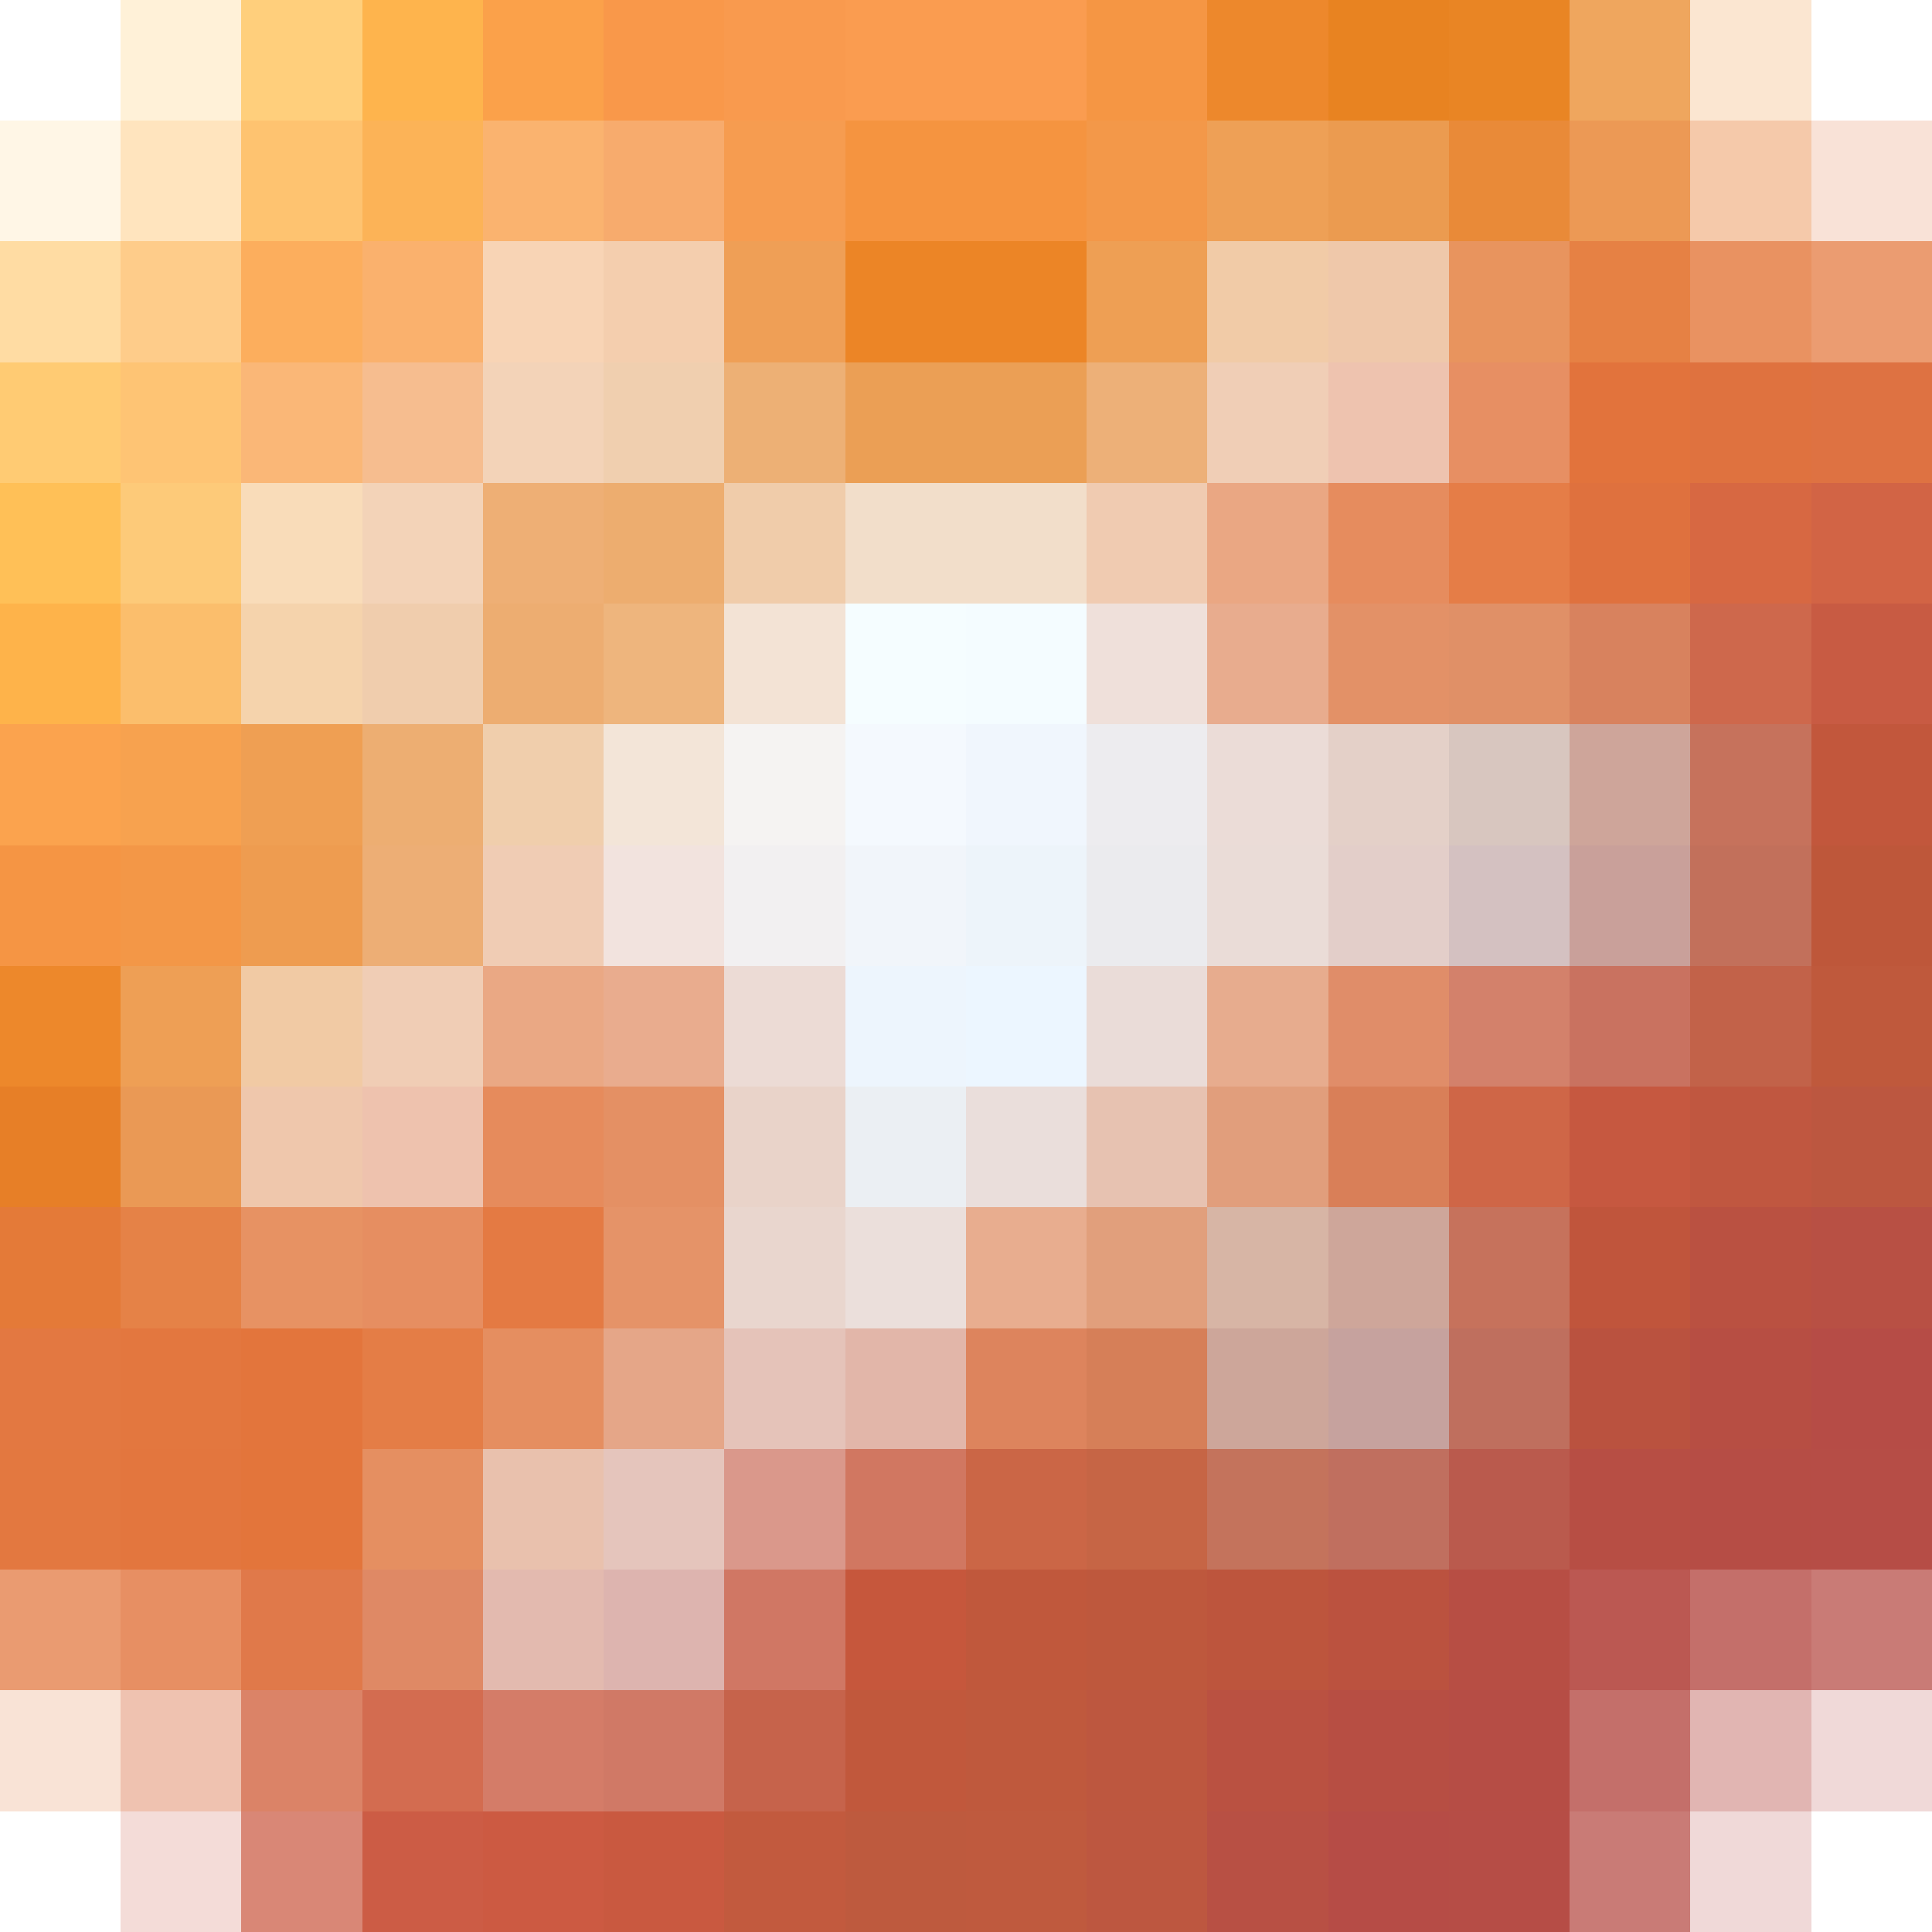
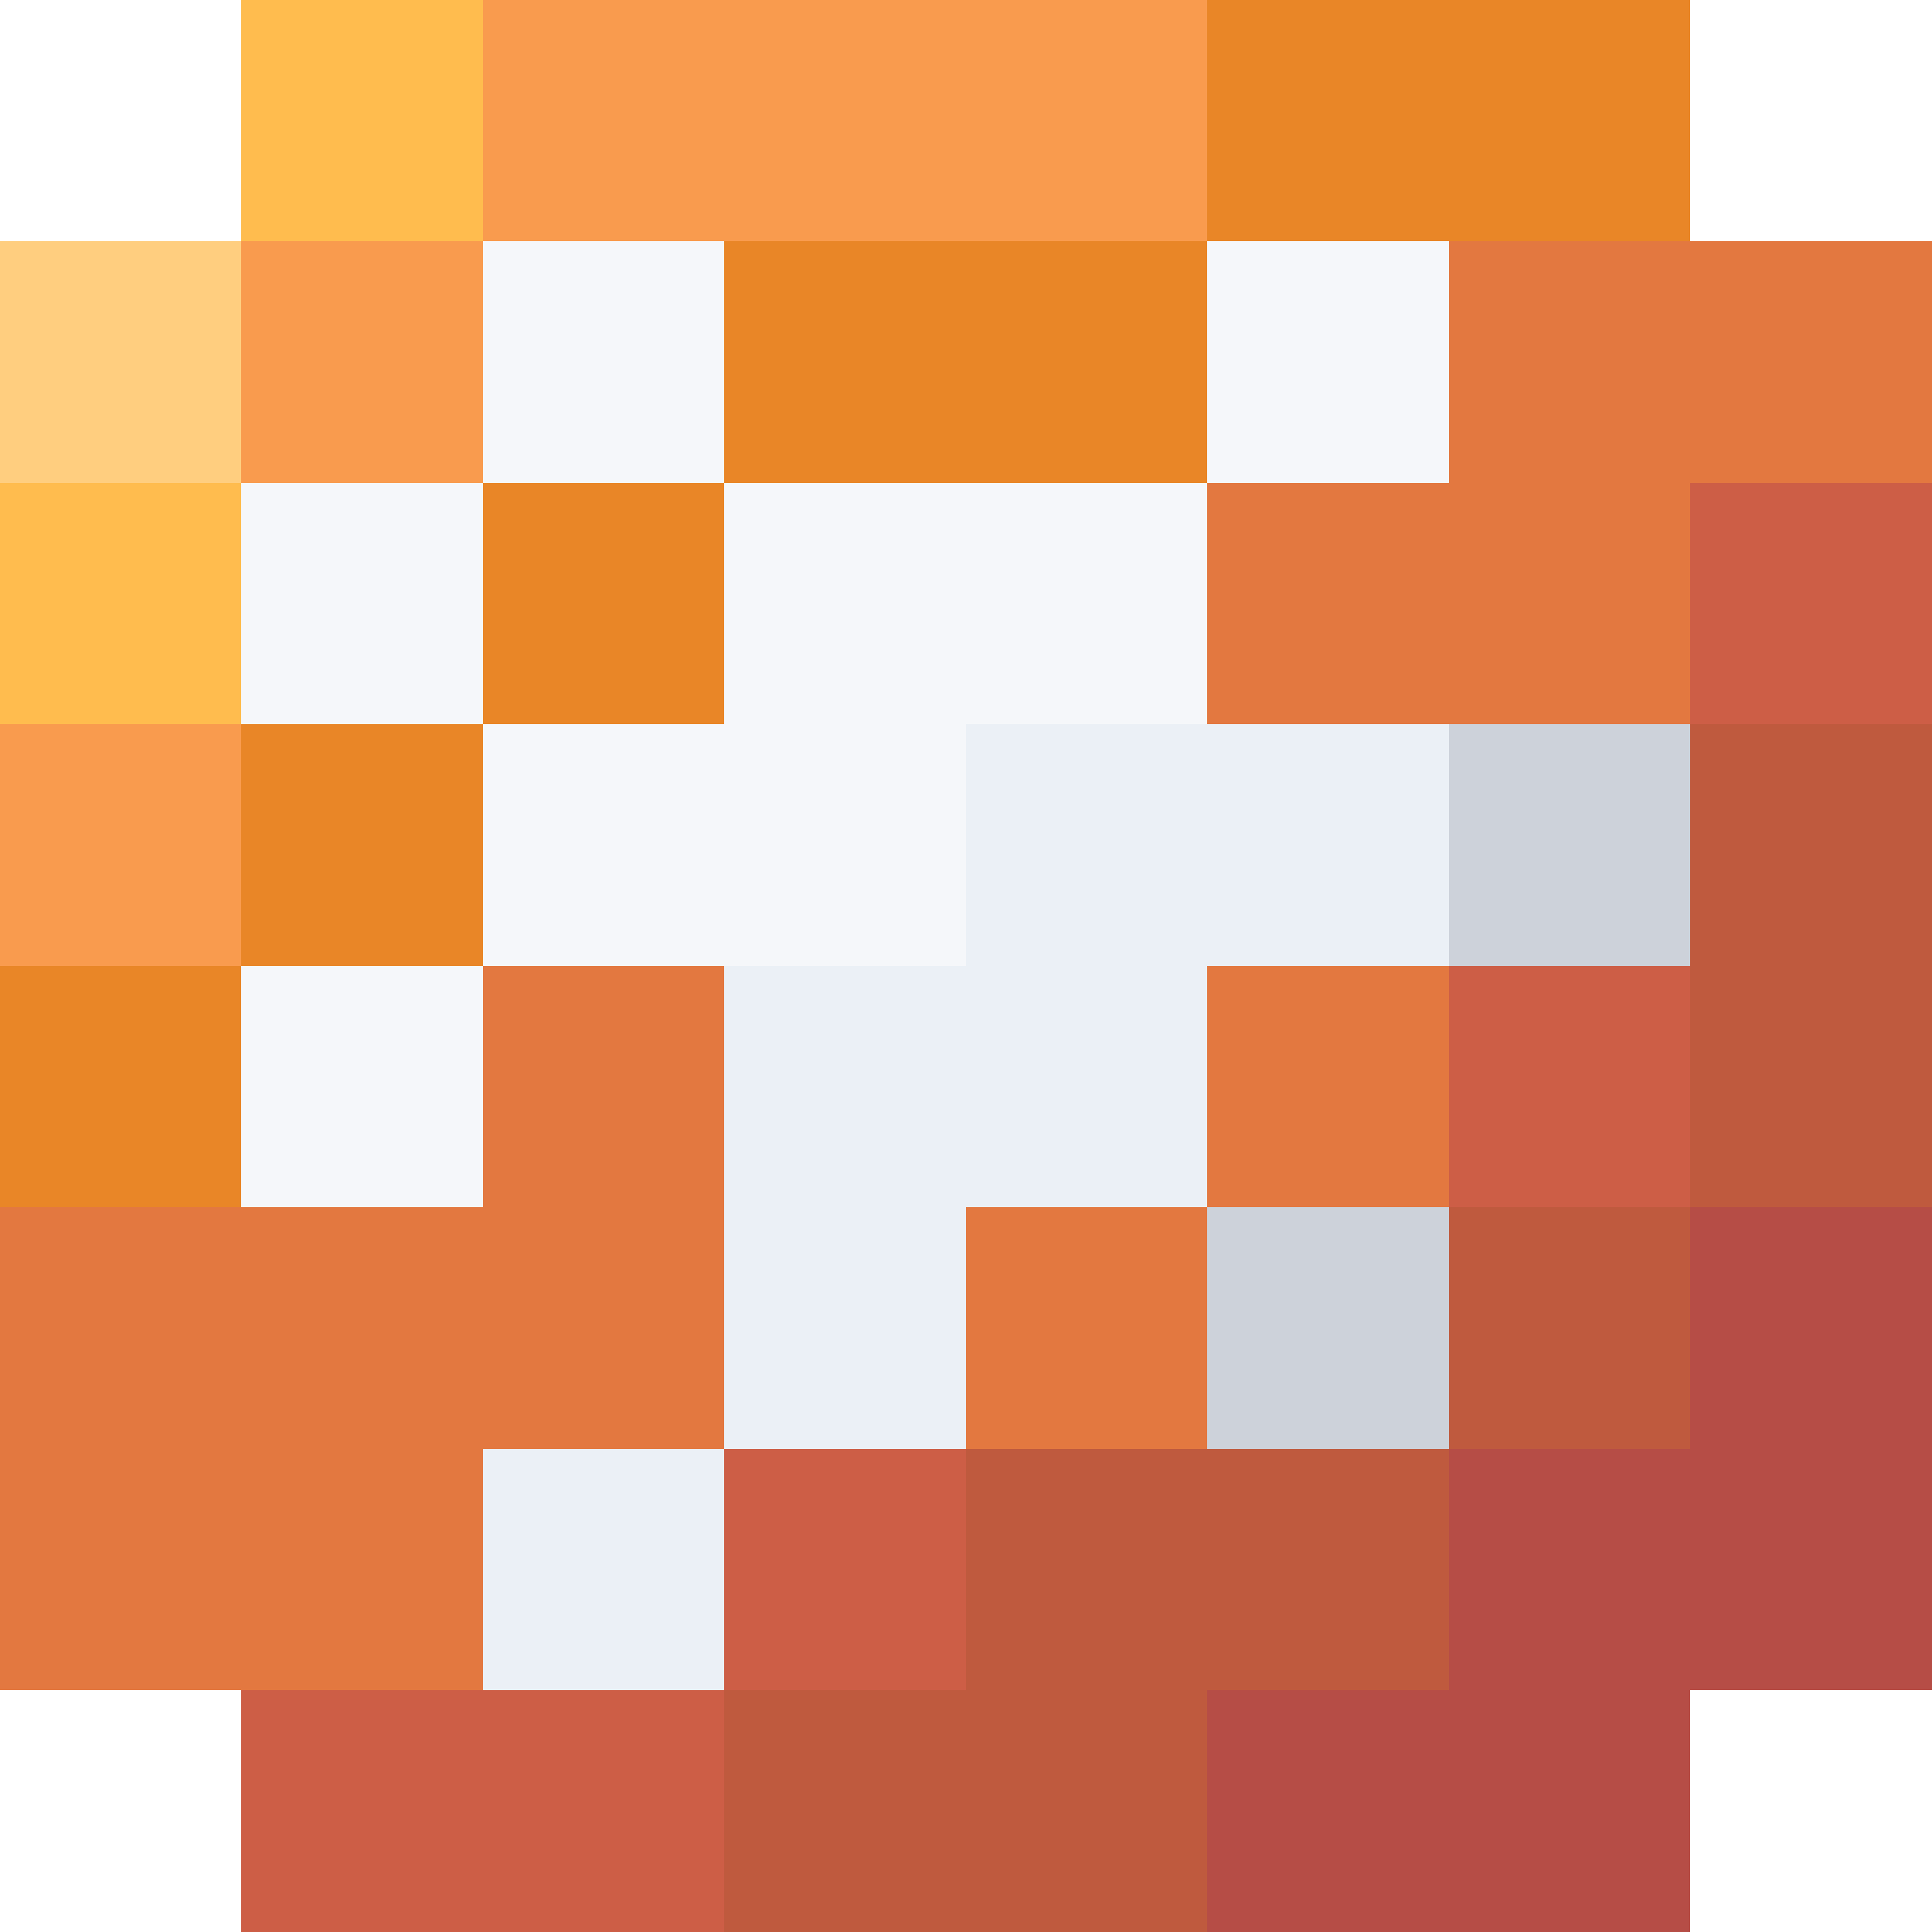
<svg xmlns="http://www.w3.org/2000/svg" shape-rendering="crispEdges" viewBox="0 -0.5 16 16" width="16" height="16">
-   <path stroke="#ffbe49" opacity="0.212" d="M1,0h1" />
-   <path stroke="#ffbe4e" opacity="0.741" d="M2,0h1" />
-   <path stroke="#feb44d" d="M3,0h1" />
-   <path stroke="#fba14a" d="M4,0h1" />
-   <path stroke="#f9984a" d="M5,0h1" />
-   <path stroke="#f99a4e" d="M6,0h1" />
-   <path stroke="#fa9c50" d="M7,0h2" />
-   <path stroke="#f59644" d="M9,0h1" />
-   <path stroke="#ed882c" d="M10,0h1" />
-   <path stroke="#e88321" d="M11,0h1" />
-   <path stroke="#e98524" d="M12,0h1" />
-   <path stroke="#e98726" opacity="0.741" d="M13,0h1" />
-   <path stroke="#ea8824" opacity="0.212" d="M14,0h1" />
-   <path stroke="#ffd38a" opacity="0.212" d="M0,1h1" />
-   <path stroke="#febf62" opacity="0.416" d="M1,1h1" />
-   <path stroke="#feb54e" opacity="0.808" d="M2,1h1" />
-   <path stroke="#fcb357" d="M3,1h1" />
-   <path stroke="#fab36f" d="M4,1h1" />
-   <path stroke="#f7ab6d" d="M5,1h1" />
-   <path stroke="#f69c50" d="M6,1h1" />
-   <path stroke="#f59440" d="M7,1h2" />
-   <path stroke="#f39849" d="M9,1h1" />
-   <path stroke="#eea056" d="M10,1h1" />
-   <path stroke="#eb9b50" d="M11,1h1" />
-   <path stroke="#e98a38" d="M12,1h1" />
-   <path stroke="#e7812d" opacity="0.808" d="M13,1h1" />
-   <path stroke="#e67e33" opacity="0.416" d="M14,1h1" />
-   <path stroke="#e47842" opacity="0.212" d="M15,1h1" />
-   <path stroke="#ffd083" opacity="0.741" d="M0,2h1" />
-   <path stroke="#fec06e" opacity="0.808" d="M1,2h1" />
-   <path stroke="#fca952" opacity="0.937" d="M2,2h1" />
-   <path stroke="#fab16d" d="M3,2h1" />
-   <path stroke="#f8d4b5" d="M4,2h1" />
-   <path stroke="#f4ceae" d="M5,2h1" />
-   <path stroke="#ef9f56" d="M6,2h1" />
-   <path stroke="#ec8526" d="M7,2h2" />
-   <path stroke="#ee9f54" d="M9,2h1" />
-   <path stroke="#f1cba7" d="M10,2h1" />
-   <path stroke="#efc8aa" d="M11,2h1" />
-   <path stroke="#e8945e" d="M12,2h1" />
-   <path stroke="#e47937" opacity="0.937" d="M13,2h1" />
-   <path stroke="#e4783b" opacity="0.808" d="M14,2h1" />
-   <path stroke="#e47940" opacity="0.741" d="M15,2h1" />
-   <path stroke="#ffcb73" d="M0,3h1" />
-   <path stroke="#fec474" d="M1,3h1" />
-   <path stroke="#fab777" d="M2,3h1" />
-   <path stroke="#f6bd8f" d="M3,3h1" />
-   <path stroke="#f3d3b8" d="M4,3h1M3,4h1" />
-   <path stroke="#f0cfaf" d="M5,3h1" />
-   <path stroke="#edb075" d="M6,3h1" />
-   <path stroke="#eb9f55" d="M7,3h2" />
-   <path stroke="#edb078" d="M9,3h1" />
-   <path stroke="#f0ceb6" d="M10,3h1" />
-   <path stroke="#eec3af" d="M11,3h1" />
-   <path stroke="#e78f63" d="M12,3h1" />
-   <path stroke="#e2733c" d="M13,3h1" />
-   <path stroke="#df723f" d="M14,3h1" />
-   <path stroke="#de7242" d="M15,3h1" />
-   <path stroke="#ffc057" d="M0,4h1" />
-   <path stroke="#fdca79" d="M1,4h1" />
-   <path stroke="#f9dcb9" d="M2,4h1" />
-   <path stroke="#eeaf75" d="M4,4h1" />
-   <path stroke="#edad6f" d="M5,4h1" />
-   <path stroke="#f0ccaa" d="M6,4h1" />
-   <path stroke="#f2deca" d="M7,4h2" />
-   <path stroke="#f0cbb1" d="M9,4h1" />
-   <path stroke="#eaa783" d="M10,4h1" />
-   <path stroke="#e68c5e" d="M11,4h1" />
-   <path stroke="#e57d47" d="M12,4h1" />
-   <path stroke="#df713e" d="M13,4h1" />
-   <path stroke="#d76842" d="M14,4h1" />
-   <path stroke="#d26445" d="M15,4h1" />
-   <path stroke="#feb34a" d="M0,5h1" />
-   <path stroke="#fbbe6c" d="M1,5h1" />
-   <path stroke="#f5d3ac" d="M2,5h1" />
-   <path stroke="#f0cdad" d="M3,5h1" />
-   <path stroke="#edad71" d="M4,5h1" />
-   <path stroke="#eeb57d" d="M5,5h1" />
-   <path stroke="#f3e3d5" d="M6,5h1" />
-   <path stroke="#f5fdff" d="M7,5h1" />
-   <path stroke="#f4fcff" d="M8,5h1" />
-   <path stroke="#efe0da" d="M9,5h1" />
-   <path stroke="#e8ac8e" d="M10,5h1" />
-   <path stroke="#e39167" d="M11,5h1" />
-   <path stroke="#e09067" d="M12,5h1" />
-   <path stroke="#d8825e" d="M13,5h1" />
-   <path stroke="#ce684c" d="M14,5h1" />
-   <path stroke="#c85b43" d="M15,5h1" />
-   <path stroke="#fba34e" d="M0,6h1" />
-   <path stroke="#f7a24f" d="M1,6h1" />
-   <path stroke="#ef9f53" d="M2,6h1" />
-   <path stroke="#edae72" d="M3,6h1" />
-   <path stroke="#f0ceac" d="M4,6h1" />
-   <path stroke="#f3e5d8" d="M5,6h1" />
-   <path stroke="#f5f3f2" d="M6,6h1" />
-   <path stroke="#f4f9fe" d="M7,6h1" />
-   <path stroke="#f0f6fd" d="M8,6h1" />
-   <path stroke="#edecef" d="M9,6h1" />
-   <path stroke="#ebdcd7" d="M10,6h1" />
-   <path stroke="#e4d0c8" d="M11,6h1" />
-   <path stroke="#d8c6bf" d="M12,6h1" />
-   <path stroke="#cea59a" d="M13,6h1" />
-   <path stroke="#c6725c" d="M14,6h1M12,10h1" />
-   <path stroke="#c2573c" d="M15,6h1" />
-   <path stroke="#f59544" d="M0,7h1" />
-   <path stroke="#f39747" d="M1,7h1" />
-   <path stroke="#ee9c50" d="M2,7h1" />
-   <path stroke="#edae75" d="M3,7h1" />
-   <path stroke="#f0ccb4" d="M4,7h1" />
-   <path stroke="#f2e3de" d="M5,7h1" />
-   <path stroke="#f2f0f1" d="M6,7h1" />
-   <path stroke="#f1f5fa" d="M7,7h1" />
-   <path stroke="#edf4fa" d="M8,7h1" />
-   <path stroke="#ebebee" d="M9,7h1" />
-   <path stroke="#eadcd7" d="M10,7h1" />
-   <path stroke="#e3cec9" d="M11,7h1" />
-   <path stroke="#d4c1c1" d="M12,7h1" />
-   <path stroke="#c9a09a" d="M13,7h1" />
-   <path stroke="#c2705b" d="M14,7h1" />
-   <path stroke="#be573a" d="M15,7h1" />
-   <path stroke="#ed882b" d="M0,8h1" />
-   <path stroke="#ee9f55" d="M1,8h1" />
-   <path stroke="#f1caa4" d="M2,8h1" />
-   <path stroke="#f0cdb5" d="M3,8h1" />
-   <path stroke="#eaa884" d="M4,8h1" />
-   <path stroke="#e9ac8e" d="M5,8h1" />
-   <path stroke="#ecdbd5" d="M6,8h1" />
-   <path stroke="#edf5fd" d="M7,8h1" />
-   <path stroke="#ecf6ff" d="M8,8h1" />
-   <path stroke="#eadcd8" d="M9,8h1" />
-   <path stroke="#e7ac8e" d="M10,8h1" />
-   <path stroke="#e08d69" d="M11,8h1" />
-   <path stroke="#d3816b" d="M12,8h1" />
-   <path stroke="#c97260" d="M13,8h1" />
-   <path stroke="#c26249" d="M14,8h1" />
-   <path stroke="#bf593c" d="M15,8h1" />
-   <path stroke="#e77f27" d="M0,9h1" />
-   <path stroke="#ea9955" d="M1,9h1" />
-   <path stroke="#efc7ac" d="M2,9h1" />
-   <path stroke="#eec2ae" d="M3,9h1" />
-   <path stroke="#e68b5c" d="M4,9h1" />
-   <path stroke="#e49064" d="M5,9h1" />
-   <path stroke="#e9d3c9" d="M6,9h1" />
-   <path stroke="#ebeff3" d="M7,9h1" />
-   <path stroke="#eadedb" d="M8,9h1" />
-   <path stroke="#e7c2b1" d="M9,9h1" />
-   <path stroke="#e19e7c" d="M10,9h1" />
-   <path stroke="#d97f58" d="M11,9h1" />
-   <path stroke="#cf6647" d="M12,9h1" />
-   <path stroke="#c65840" d="M13,9h1" />
-   <path stroke="#c05740" d="M14,9h1" />
-   <path stroke="#bc5740" d="M15,9h1" />
-   <path stroke="#e47a38" d="M0,10h1" />
-   <path stroke="#e58247" d="M1,10h1" />
-   <path stroke="#e79263" d="M2,10h1" />
-   <path stroke="#e68e61" d="M3,10h1" />
-   <path stroke="#e47a43" d="M4,10h1" />
-   <path stroke="#e59368" d="M5,10h1" />
-   <path stroke="#e9d6ce" d="M6,10h1" />
-   <path stroke="#ebdfdb" d="M7,10h1" />
-   <path stroke="#e8ad8f" d="M8,10h1" />
-   <path stroke="#e19f7c" d="M9,10h1" />
-   <path stroke="#d7b5a5" d="M10,10h1" />
-   <path stroke="#cea69a" d="M11,10h1" />
-   <path stroke="#c0553c" d="M13,10h1" />
-   <path stroke="#ba5141" d="M14,10h1M10,14h1" />
-   <path stroke="#b85044" d="M15,10h1M10,15h1" />
-   <path stroke="#e37841" d="M0,11h1" />
-   <path stroke="#e3773f" d="M1,11h1" />
-   <path stroke="#e3753c" d="M2,11h1" />
-   <path stroke="#e47d46" d="M3,11h1" />
-   <path stroke="#e58e60" d="M4,11h1" />
-   <path stroke="#e5a688" d="M5,11h1" />
-   <path stroke="#e5c3b9" d="M6,11h1" />
-   <path stroke="#e2b6a9" d="M7,11h1" />
-   <path stroke="#dd845d" d="M8,11h1" />
-   <path stroke="#d67f58" d="M9,11h1" />
-   <path stroke="#cda69a" d="M10,11h1" />
-   <path stroke="#c6a29e" d="M11,11h1" />
-   <path stroke="#bf6f5e" d="M12,11h1" />
-   <path stroke="#ba523f" d="M13,11h1" />
-   <path stroke="#b74e43" d="M14,11h1M11,14h1" />
-   <path stroke="#b64c46" d="M15,11h1M11,15h1" />
-   <path stroke="#e37840" d="M0,12h1" />
-   <path stroke="#e3763e" d="M1,12h1" />
-   <path stroke="#e3753b" d="M2,12h1" />
-   <path stroke="#e58f61" d="M3,12h1" />
-   <path stroke="#e9c1ad" d="M4,12h1" />
-   <path stroke="#e5c5bc" d="M5,12h1" />
-   <path stroke="#da988b" d="M6,12h1" />
-   <path stroke="#d17761" d="M7,12h1" />
-   <path stroke="#cb6646" d="M8,12h1" />
-   <path stroke="#c66545" d="M9,12h1" />
-   <path stroke="#c4735c" d="M10,12h1" />
-   <path stroke="#c06f5f" d="M11,12h1" />
-   <path stroke="#ba5a4d" d="M12,12h1" />
-   <path stroke="#b74e44" d="M13,12h1M12,13h1" />
-   <path stroke="#b64d45" d="M14,12h1M12,14h1" />
-   <path stroke="#b64d46" d="M15,12h1M12,15h1" />
-   <path stroke="#e37840" opacity="0.741" d="M0,13h1" />
-   <path stroke="#e1743e" opacity="0.808" d="M1,13h1" />
-   <path stroke="#de703e" opacity="0.937" d="M2,13h1" />
-   <path stroke="#df8965" d="M3,13h1" />
-   <path stroke="#e3baaf" d="M4,13h1" />
-   <path stroke="#ddb4af" d="M5,13h1" />
-   <path stroke="#d07764" d="M6,13h1" />
-   <path stroke="#c6573c" d="M7,13h1" />
-   <path stroke="#c0583c" d="M8,13h1" />
-   <path stroke="#be583d" d="M9,13h1" />
-   <path stroke="#bd553d" d="M10,13h1" />
-   <path stroke="#bb523f" d="M11,13h1" />
-   <path stroke="#b64d46" opacity="0.937" d="M13,13h1" />
-   <path stroke="#b64d46" opacity="0.808" d="M14,13h1M13,14h1" />
-   <path stroke="#b64d46" opacity="0.741" d="M15,13h1M13,15h1" />
-   <path stroke="#e57b3f" opacity="0.212" d="M0,14h1" />
-   <path stroke="#d96c41" opacity="0.416" d="M1,14h1" />
-   <path stroke="#d36543" opacity="0.808" d="M2,14h1" />
-   <path stroke="#d36c50" d="M3,14h1" />
-   <path stroke="#d47c68" d="M4,14h1" />
-   <path stroke="#d07966" d="M5,14h1" />
-   <path stroke="#c6634b" d="M6,14h1" />
-   <path stroke="#c1583c" d="M7,14h1" />
-   <path stroke="#bf593d" d="M8,14h1" />
-   <path stroke="#bd573f" d="M9,14h1" />
-   <path stroke="#b64d46" opacity="0.416" d="M14,14h1" />
-   <path stroke="#b64d46" opacity="0.212" d="M15,14h1M14,15h1" />
-   <path stroke="#ca5a47" opacity="0.212" d="M1,15h1" />
-   <path stroke="#cc5d46" opacity="0.741" d="M2,15h1" />
-   <path stroke="#cc5c45" d="M3,15h1" />
-   <path stroke="#cc5a42" d="M4,15h1" />
-   <path stroke="#c95940" d="M5,15h1" />
-   <path stroke="#c25a3e" d="M6,15h1" />
-   <path stroke="#be5a3e" d="M7,15h1" />
-   <path stroke="#bf5a3e" d="M8,15h1" />
-   <path stroke="#bd5740" d="M9,15h1" />
+   <path stroke="#ffbc4e" d="M2,0h2M2,1h2M0,4h2M0,5h2" />
+   <path stroke="#f99b4e" d="M4,0h6M4,1h6M2,2h2M2,3h2M0,6h2M0,7h2" />
+   <path stroke="#e98627" d="M10,0h4M10,1h4M6,2h4M6,3h4M4,4h2M4,5h2M2,6h2M2,7h2M0,8h2M0,9h2" />
+   <path stroke="#ffce7f" d="M0,2h2M0,3h2" />
+   <path stroke="#f5f7fa" d="M4,2h2M10,2h2M4,3h2M10,3h2M2,4h2M6,4h4M2,5h2M6,5h4M4,6h4M4,7h4M2,8h2M2,9h2" />
+   <path stroke="#e37840" d="M12,2h4M12,3h4M10,4h4M10,5h4M4,8h2M10,8h2M4,9h2M10,9h2M0,10h6M8,10h2M0,11h6M8,11h2M0,12h4M0,13h4" />
+   <path stroke="#cd5e46" d="M14,4h2M14,5h2M12,8h2M12,9h2M6,12h2M6,13h2M2,14h4M2,15h4" />
+   <path stroke="#ebf0f6" d="M8,6h4M8,7h4M6,8h4M6,9h4M6,10h2M6,11h2M4,12h2M4,13h2" />
+   <path stroke="#cdd2da" d="M12,6h2M12,7h2M10,10h2M10,11h2" />
+   <path stroke="#bf5a3e" d="M14,6h2M14,7h2M14,8h2M14,9h2M12,10h2M12,11h2M8,12h4M8,13h4M6,14h4M6,15h4" />
+   <path stroke="#b64d46" d="M14,10h2M14,11h2M12,12h4M12,13h4M10,14h4M10,15h4" />
</svg>
